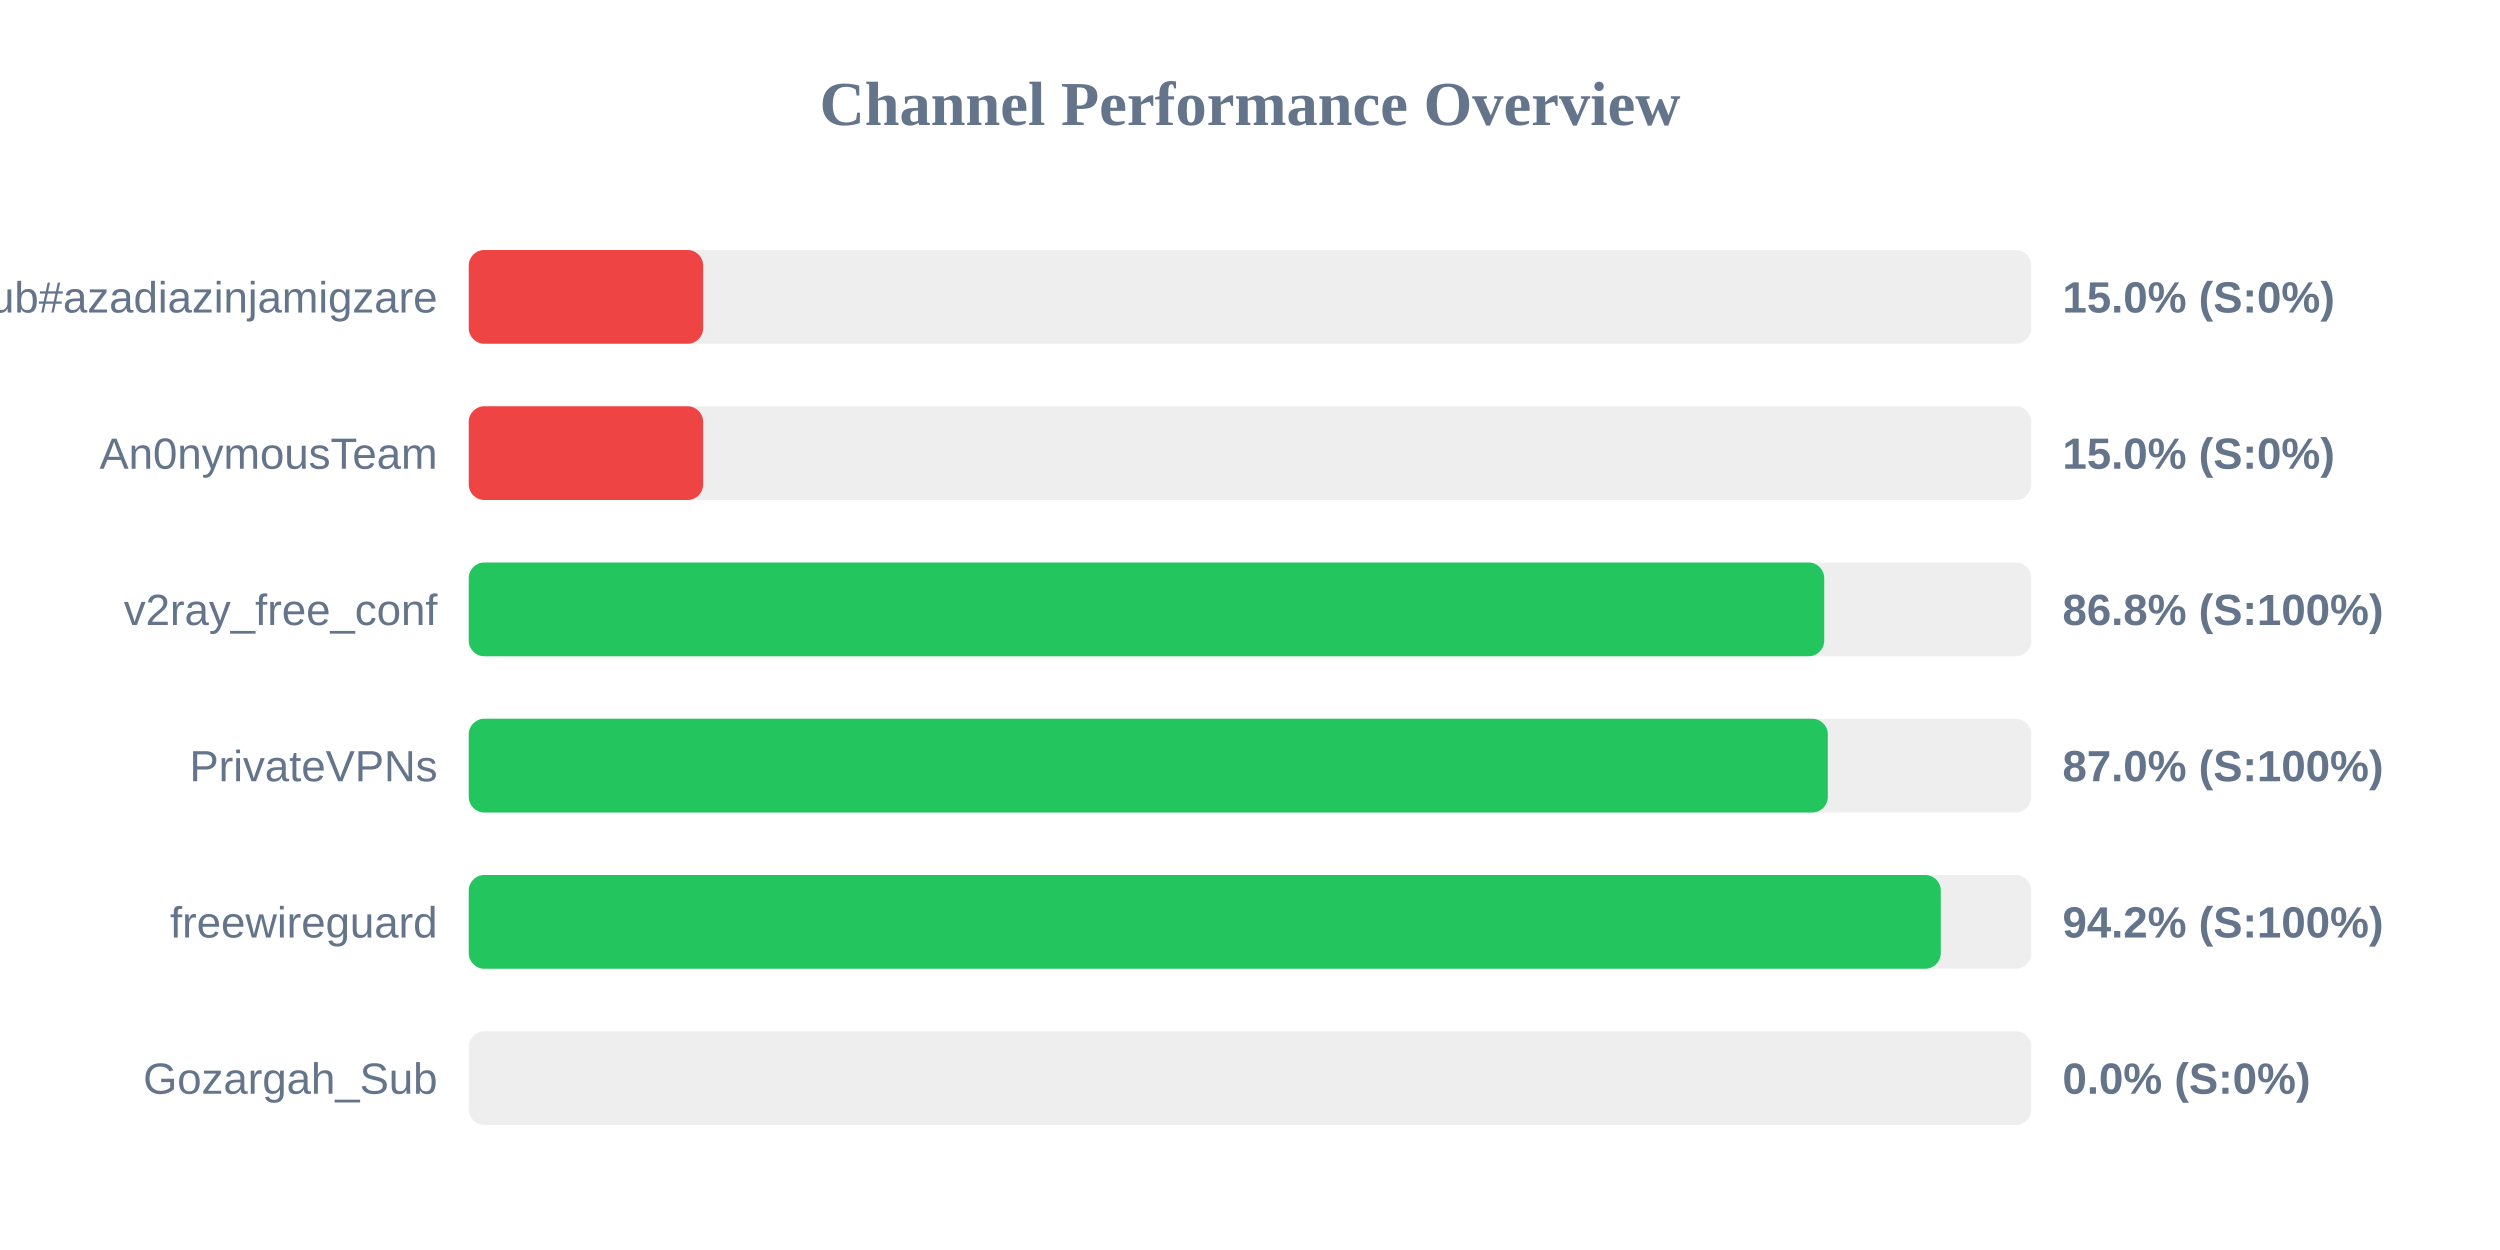
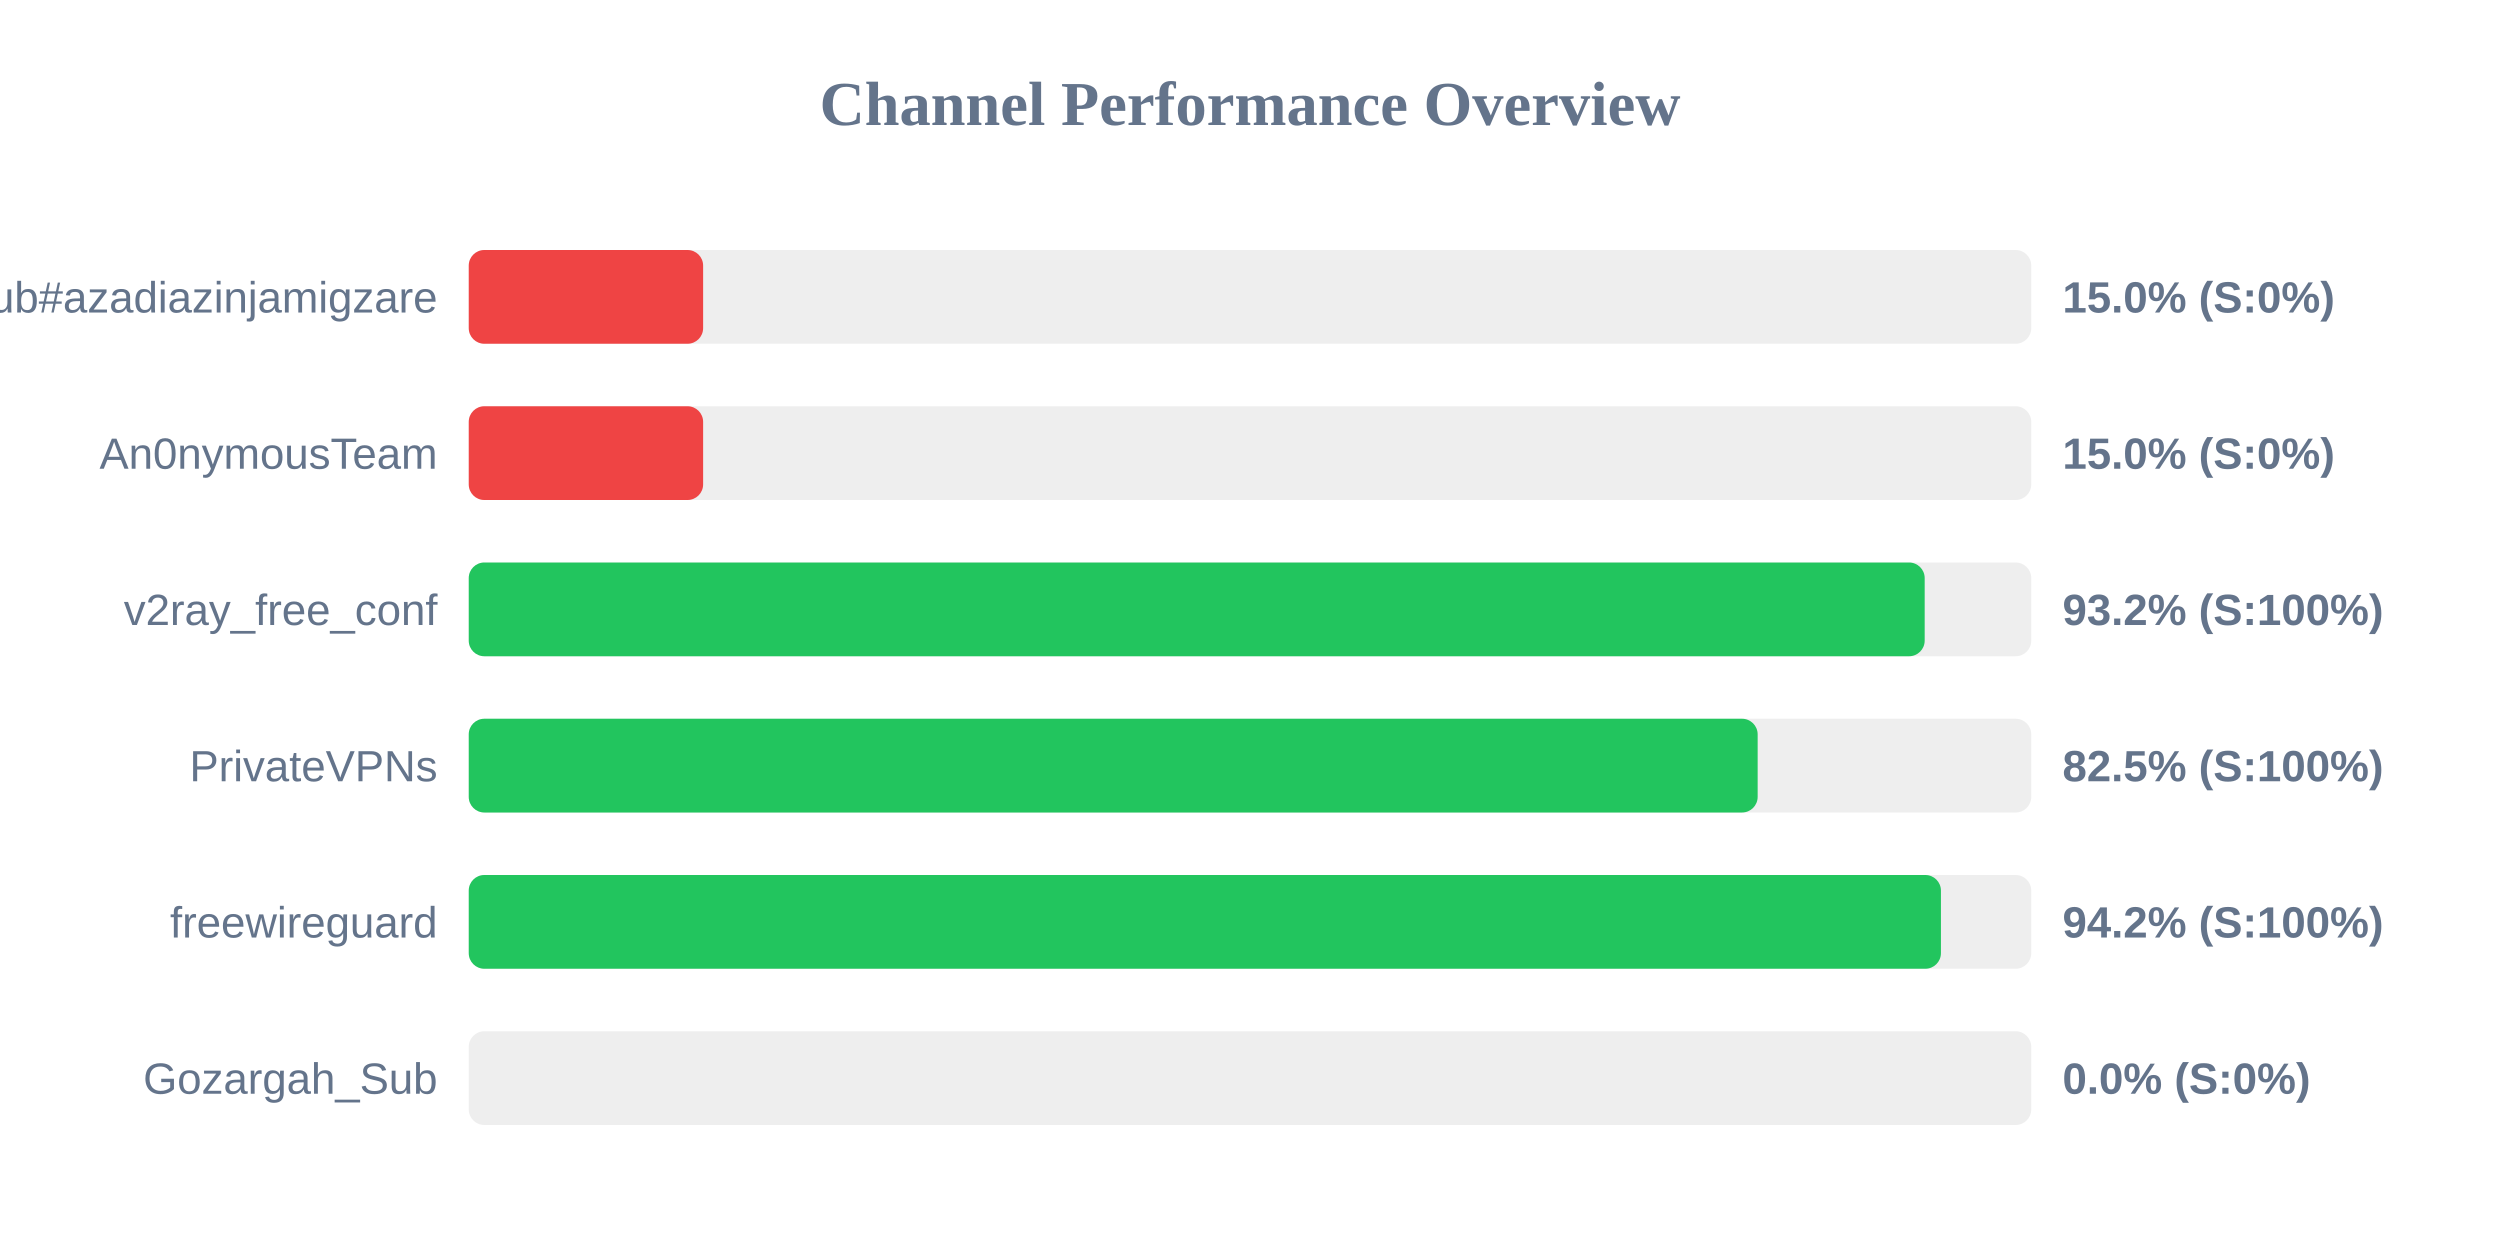
<svg xmlns="http://www.w3.org/2000/svg" width="800" height="400" version="1.1">
  <style>
        .row { font: 14px Arial; fill: #64748b; }
        .score { font: bold 14px Arial; fill: #64748b; }
    </style>
  <text x="400" y="40" text-anchor="middle" font-size="20px" font-weight="bold" fill="#64748b">Channel Performance Overview</text>
  <rect x="150" y="80" width="500" height="30" fill="#eee" rx="5" />
  <rect x="150" y="80" width="75.0" height="30" fill="#ef4444" rx="5" />
  <text x="140" y="100" text-anchor="end" class="row">Sub#azadiazinjamigzare</text>
  <text x="660" y="100" text-anchor="start" class="score">15.0% (S:0%)</text>
  <rect x="150" y="130" width="500" height="30" fill="#eee" rx="5" />
  <rect x="150" y="130" width="75.0" height="30" fill="#ef4444" rx="5" />
  <text x="140" y="150" text-anchor="end" class="row">An0nymousTeam</text>
  <text x="660" y="150" text-anchor="start" class="score">15.0% (S:0%)</text>
  <rect x="150" y="180" width="500" height="30" fill="#eee" rx="5" />
-   <rect x="150" y="180" width="433.75" height="30" fill="#22c55e" rx="5" />
+   <rect x="150" y="180" width="465.9" height="30" fill="#22c55e" rx="5" />
  <text x="140" y="200" text-anchor="end" class="row">v2ray_free_conf</text>
-   <text x="660" y="200" text-anchor="start" class="score">86.8% (S:100%)</text>
+   <text x="660" y="200" text-anchor="start" class="score">93.2% (S:100%)</text>
  <rect x="150" y="230" width="500" height="30" fill="#eee" rx="5" />
-   <rect x="150" y="230" width="434.9" height="30" fill="#22c55e" rx="5" />
+   <rect x="150" y="230" width="412.45" height="30" fill="#22c55e" rx="5" />
  <text x="140" y="250" text-anchor="end" class="row">PrivateVPNs</text>
-   <text x="660" y="250" text-anchor="start" class="score">87.0% (S:100%)</text>
+   <text x="660" y="250" text-anchor="start" class="score">82.5% (S:100%)</text>
  <rect x="150" y="280" width="500" height="30" fill="#eee" rx="5" />
-   <rect x="150" y="280" width="471.05" height="30" fill="#22c55e" rx="5" />
+   <rect x="150" y="280" width="471.1" height="30" fill="#22c55e" rx="5" />
  <text x="140" y="300" text-anchor="end" class="row">freewireguard</text>
  <text x="660" y="300" text-anchor="start" class="score">94.2% (S:100%)</text>
  <rect x="150" y="330" width="500" height="30" fill="#eee" rx="5" />
  <rect x="150" y="330" width="0.0" height="30" fill="#ef4444" rx="5" />
  <text x="140" y="350" text-anchor="end" class="row">Gozargah_Sub</text>
  <text x="660" y="350" text-anchor="start" class="score">0.0% (S:0%)</text>
</svg>
